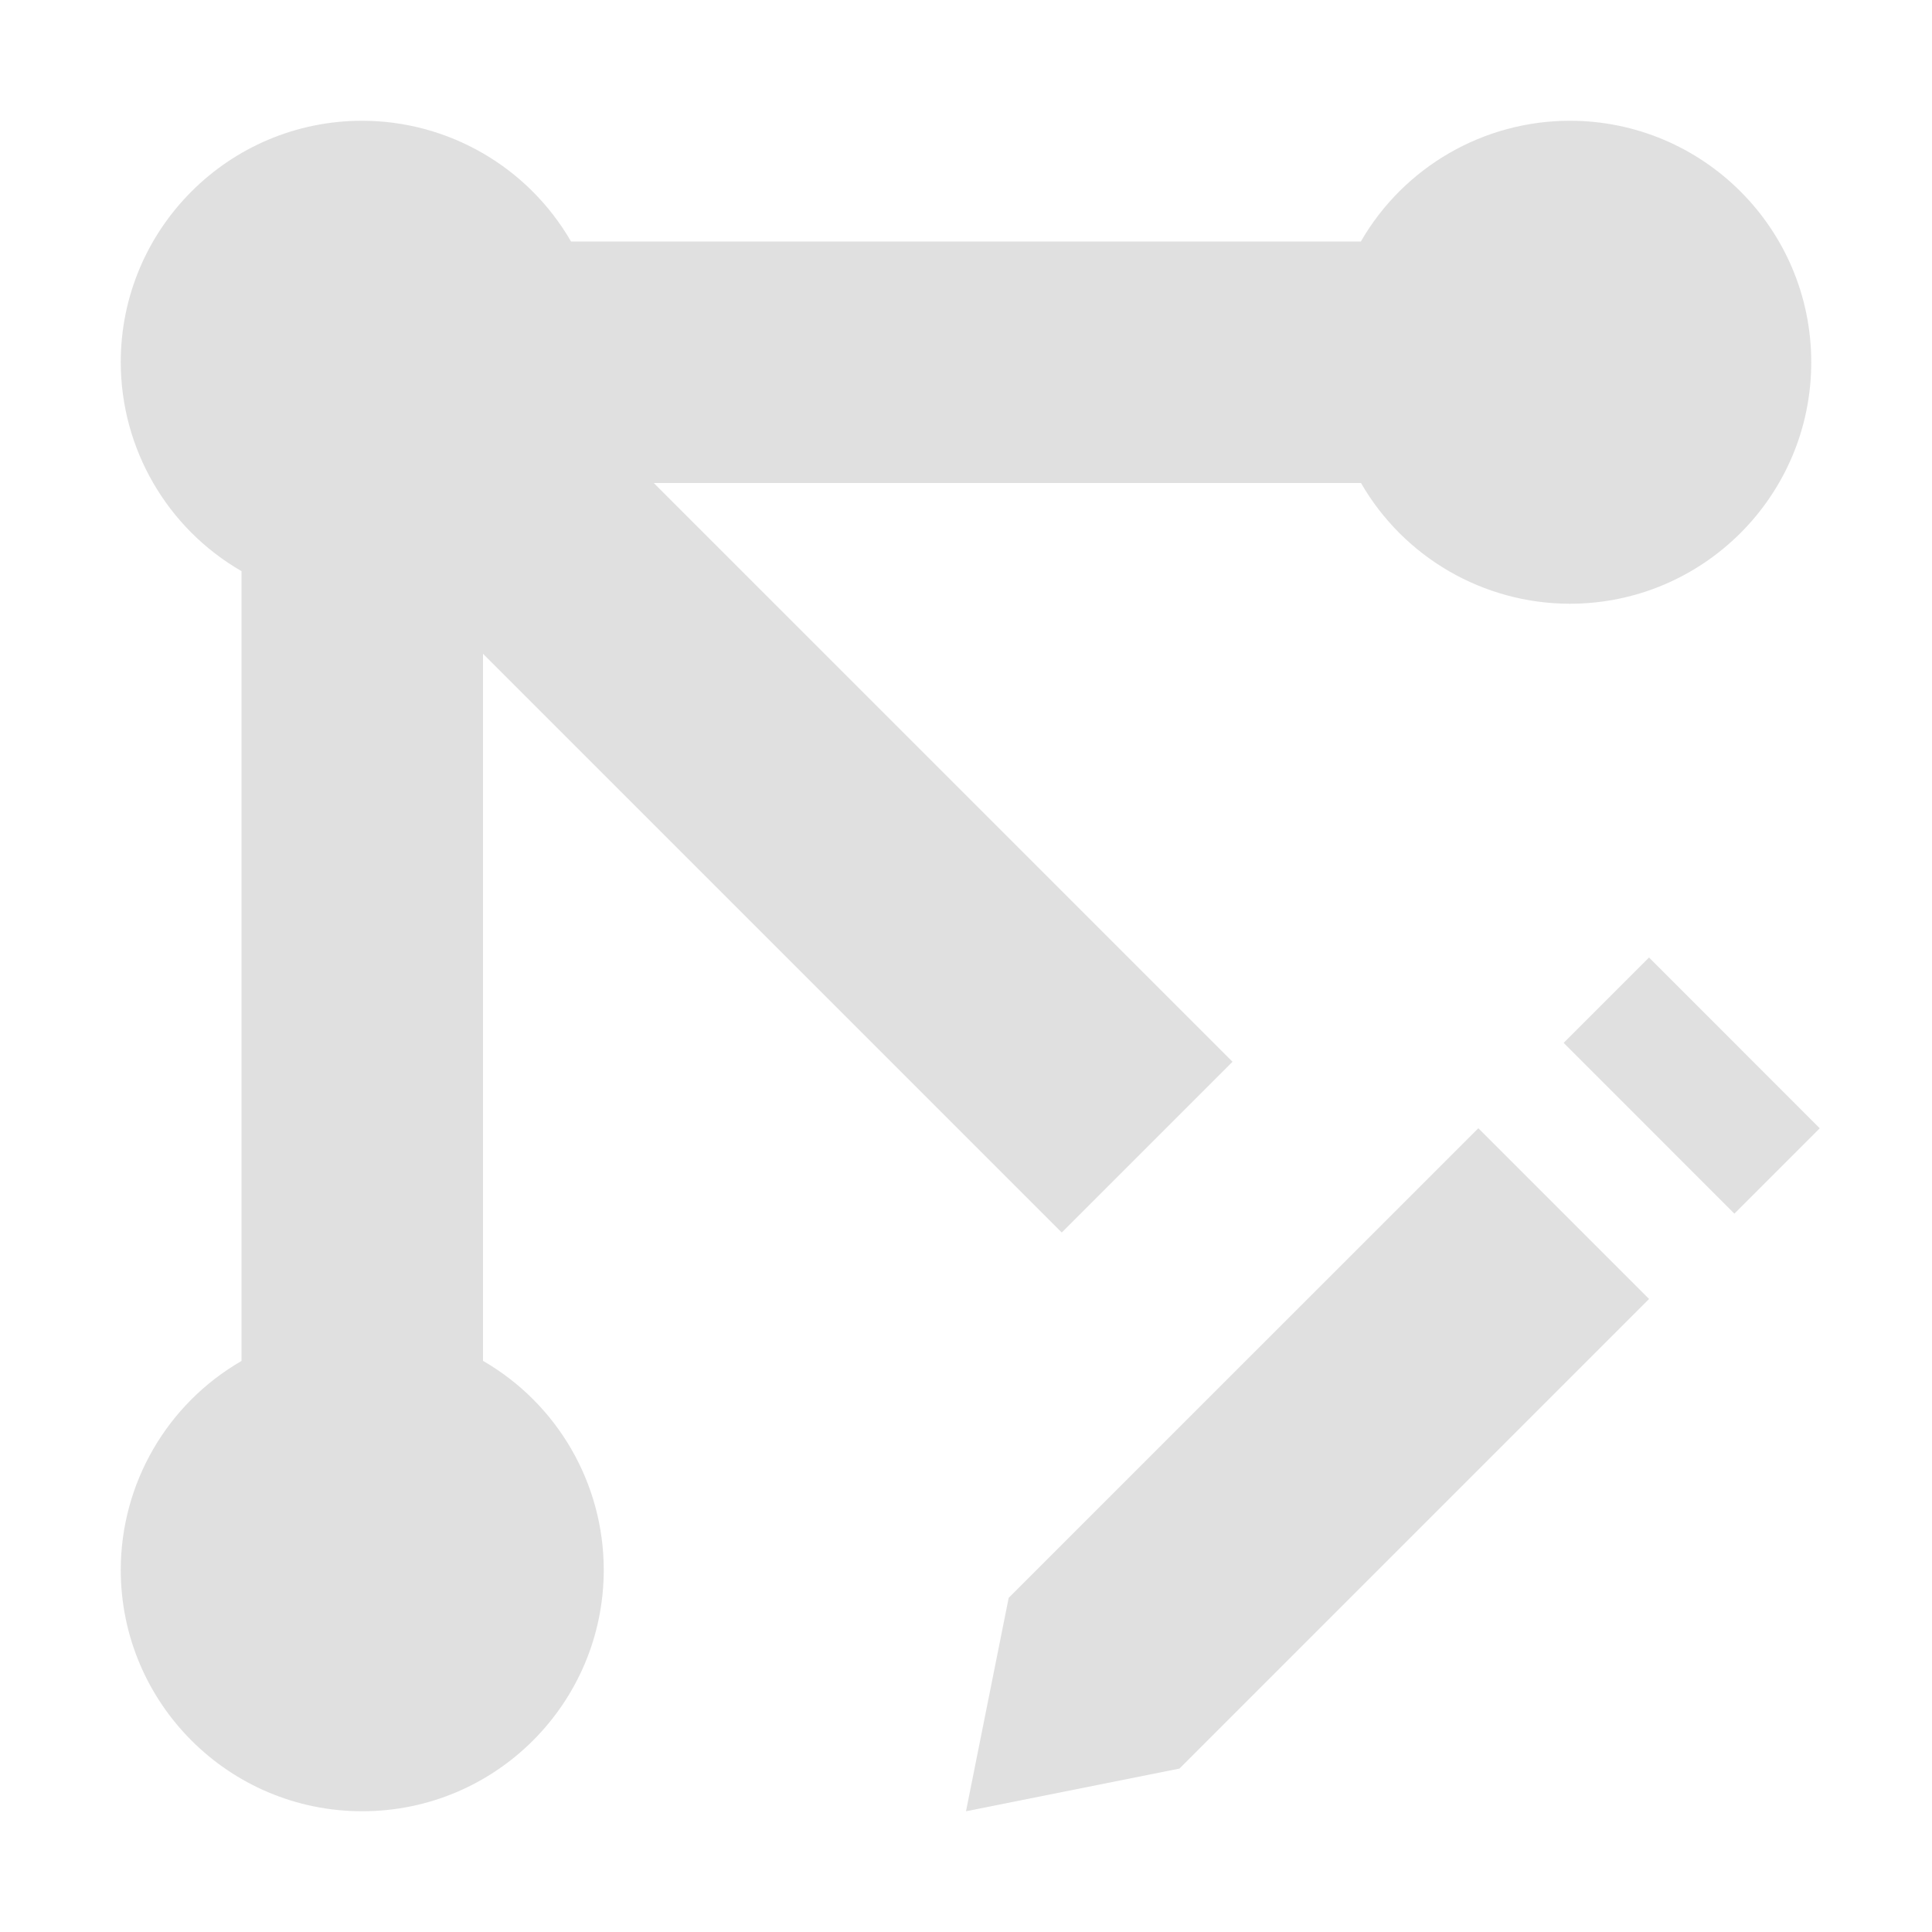
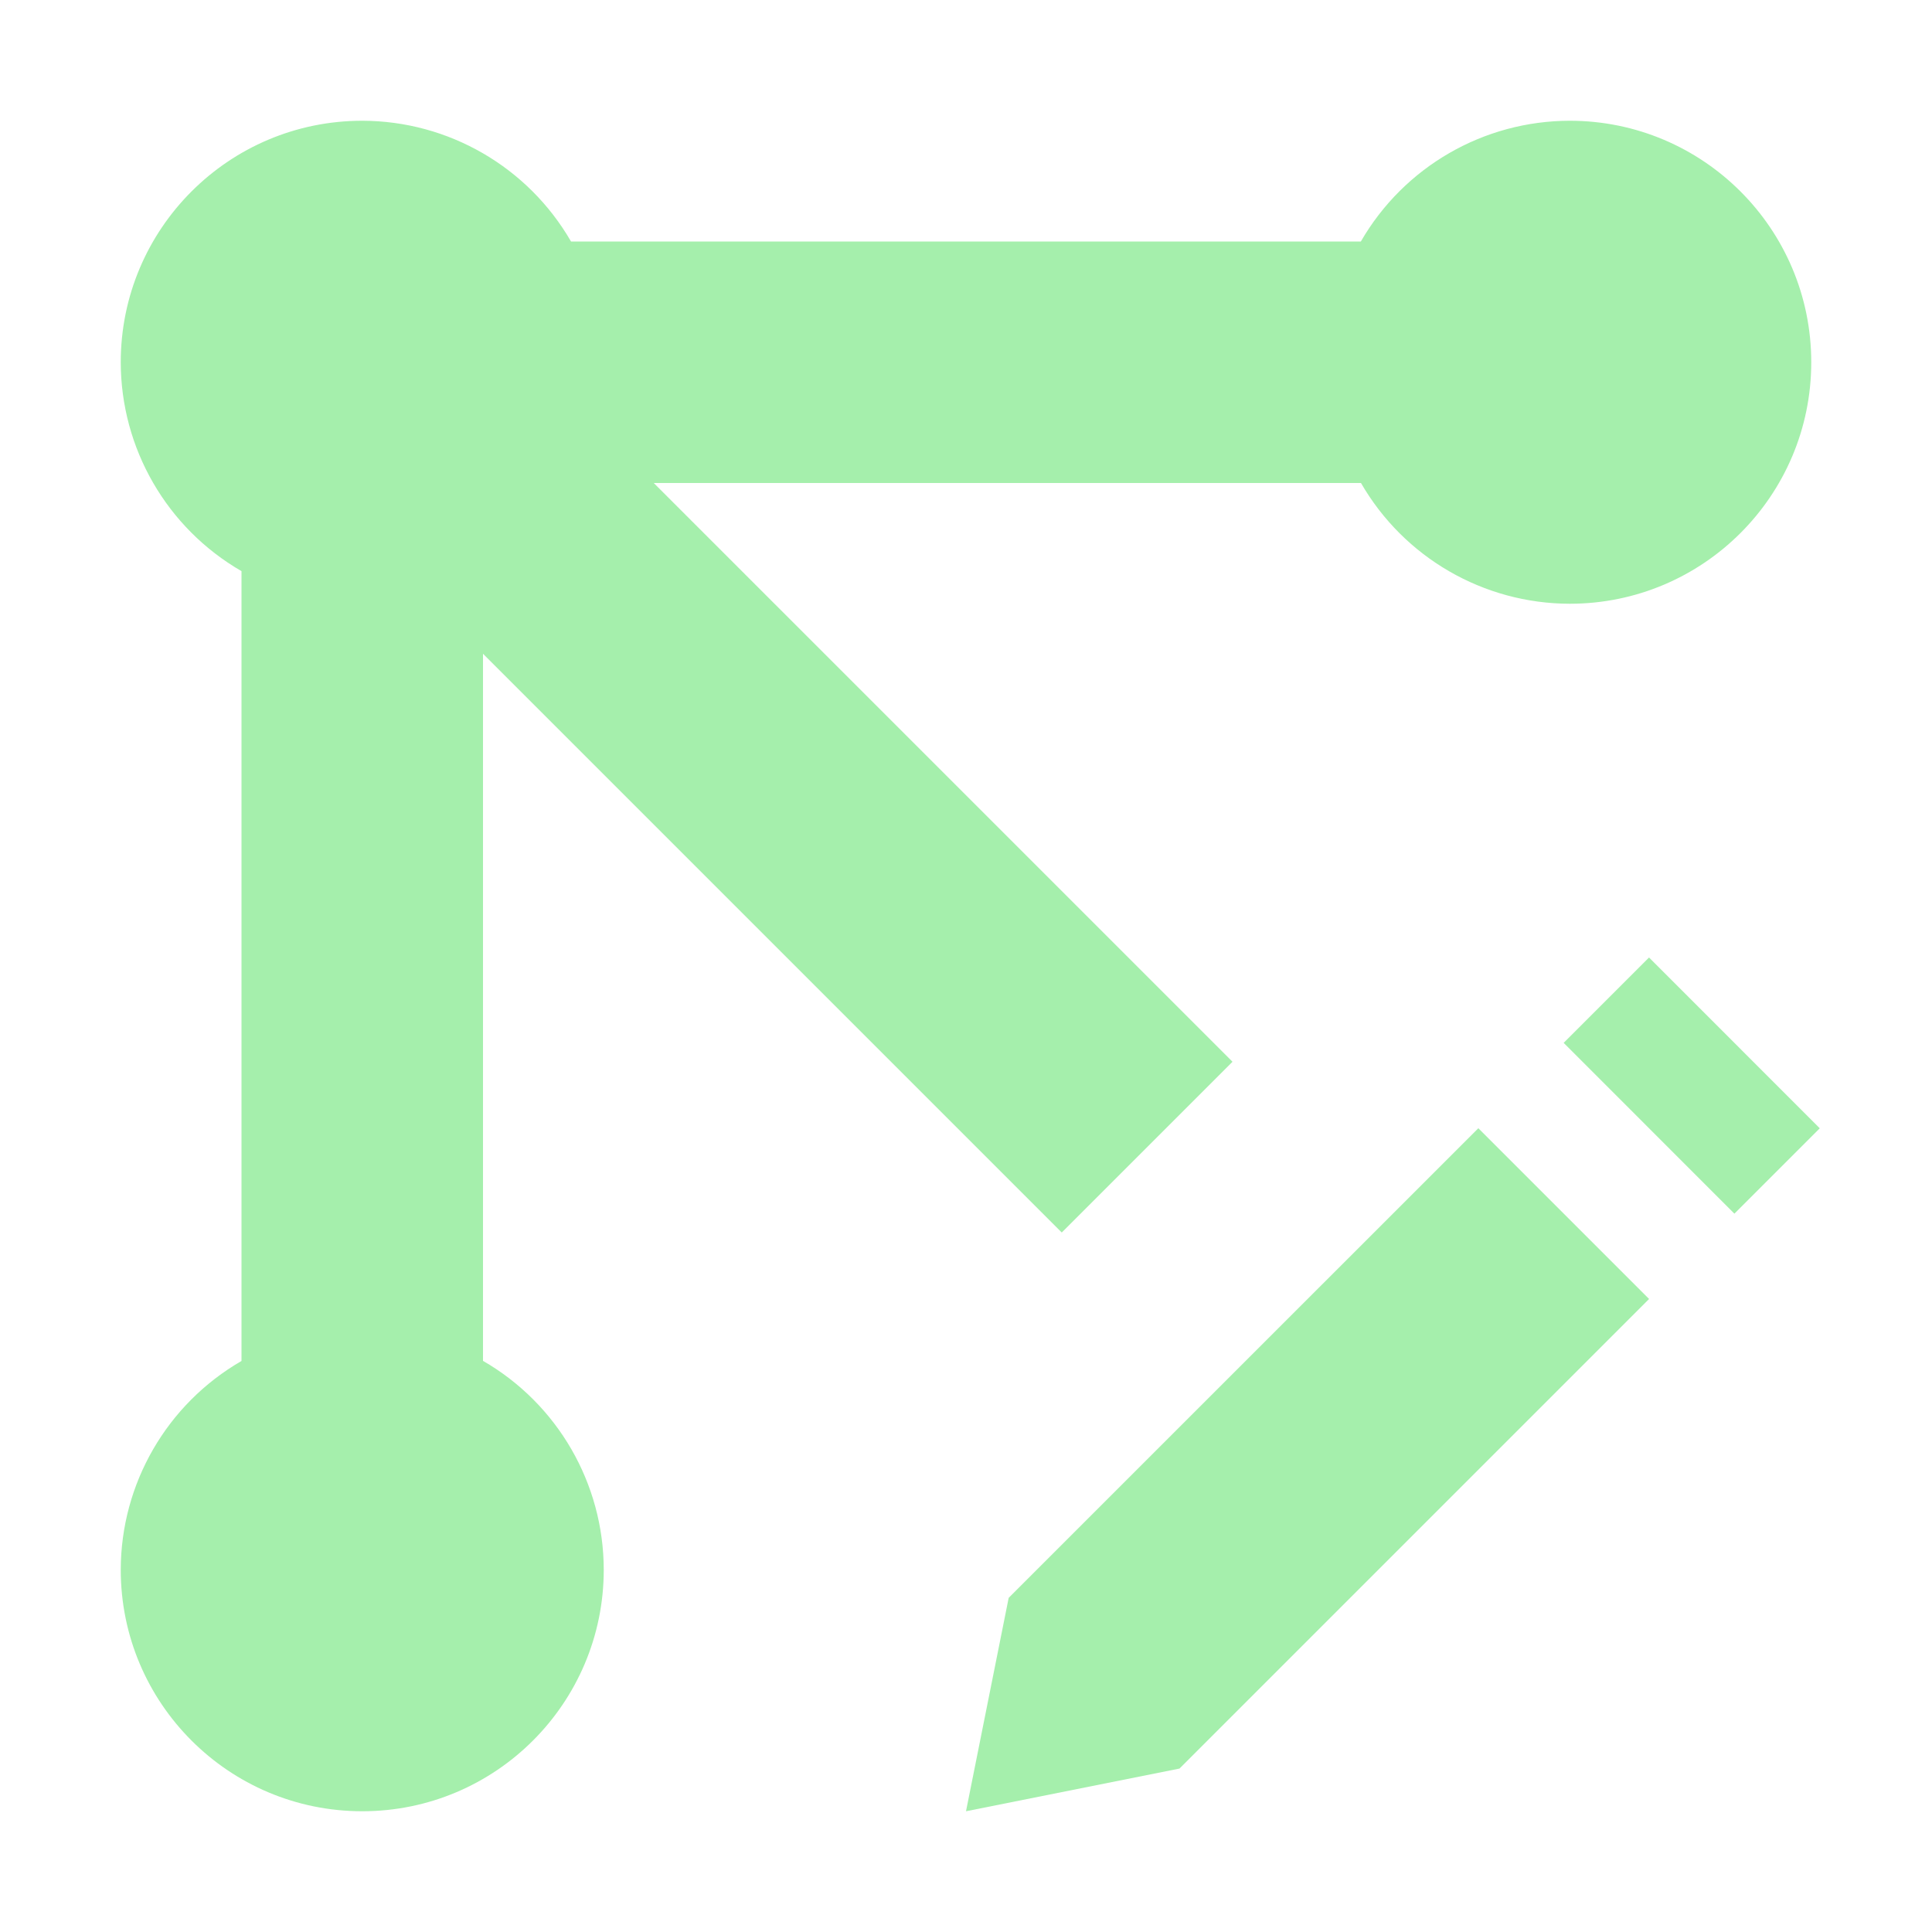
<svg xmlns="http://www.w3.org/2000/svg" width="16" height="16" viewBox="0 0 16 16" id="svg2" version="1.1">
  <defs id="defs4" />
  <g id="layer1" transform="translate(0,-1036.362)">
-     <path style="opacity:1;fill:#e0e0e0;fill-opacity:0.996;stroke:none;stroke-width:2;stroke-linecap:round;stroke-linejoin:miter;stroke-miterlimit:4;stroke-dasharray:none;stroke-dashoffset:0;stroke-opacity:1" d="M 3 1 A 2 2 0 0 0 1 3 A 2 2 0 0 0 2 4.73 L 2 11.271 A 2 2 0 0 0 1 13 A 2 2 0 0 0 3 15 A 2 2 0 0 0 5 13 A 2 2 0 0 0 4 11.27 L 4 5.414 L 8.793 10.207 L 10.207 8.793 L 5.414 4 L 11.271 4 A 2 2 0 0 0 13 5 A 2 2 0 0 0 15 3 A 2 2 0 0 0 13 1 A 2 2 0 0 0 11.27 2 L 4.729 2 A 2 2 0 0 0 3 1 z " transform="translate(0,1036.362)" id="path4198" />
+     <path style="opacity:1;fill:#a5efac;fill-opacity:1;stroke:none;stroke-width:2;stroke-linecap:round;stroke-linejoin:miter;stroke-miterlimit:4;stroke-dasharray:none;stroke-dashoffset:0;stroke-opacity:1" d="M 3 1 A 2 2 0 0 0 1 3 A 2 2 0 0 0 2 4.73 L 2 11.271 A 2 2 0 0 0 1 13 A 2 2 0 0 0 3 15 A 2 2 0 0 0 5 13 A 2 2 0 0 0 4 11.27 L 4 5.414 L 8.793 10.207 L 10.207 8.793 L 5.414 4 L 11.271 4 A 2 2 0 0 0 13 5 A 2 2 0 0 0 15 3 A 2 2 0 0 0 13 1 A 2 2 0 0 0 11.27 2 L 4.729 2 A 2 2 0 0 0 3 1 z " transform="translate(0,1036.362)" id="path4198" />
    <ellipse r="2" style="opacity:1;fill:#6e6e6e;fill-opacity:1;stroke:none;stroke-width:2;stroke-linecap:round;stroke-linejoin:miter;stroke-miterlimit:4;stroke-dasharray:none;stroke-dashoffset:0;stroke-opacity:1" id="ellipse4152" cx="3" cy="1039.362" />
-     <g id="layer1-0" transform="matrix(0.5,0,0,0.5,7.5,525.6811)">
-       <path id="rect4135" d="M 1.707,1047.827 1,1051.362 l 3.536,-0.707 7.778,-7.778 -2.828,-2.828 z m 9.192,-9.192 2.828,2.829 1.414,-1.414 -2.828,-2.829 z" style="opacity:1;fill:#e0e0e0;fill-opacity:1;stroke:none;stroke-width:1;stroke-linecap:round;stroke-linejoin:round;stroke-miterlimit:4;stroke-dasharray:none;stroke-dashoffset:0;stroke-opacity:1" />
+     <g id="layer1-0" transform="matrix(0.5,0,0,0.5,7.5,525.6811)" style="fill:#a5efac;fill-opacity:1">
+       <path id="rect4135" d="M 1.707,1047.827 1,1051.362 l 3.536,-0.707 7.778,-7.778 -2.828,-2.828 z m 9.192,-9.192 2.828,2.829 1.414,-1.414 -2.828,-2.829 z" style="opacity:1;fill:#a5efac;fill-opacity:1;stroke:none;stroke-width:1;stroke-linecap:round;stroke-linejoin:round;stroke-miterlimit:4;stroke-dasharray:none;stroke-dashoffset:0;stroke-opacity:1" />
    </g>
  </g>
</svg>
